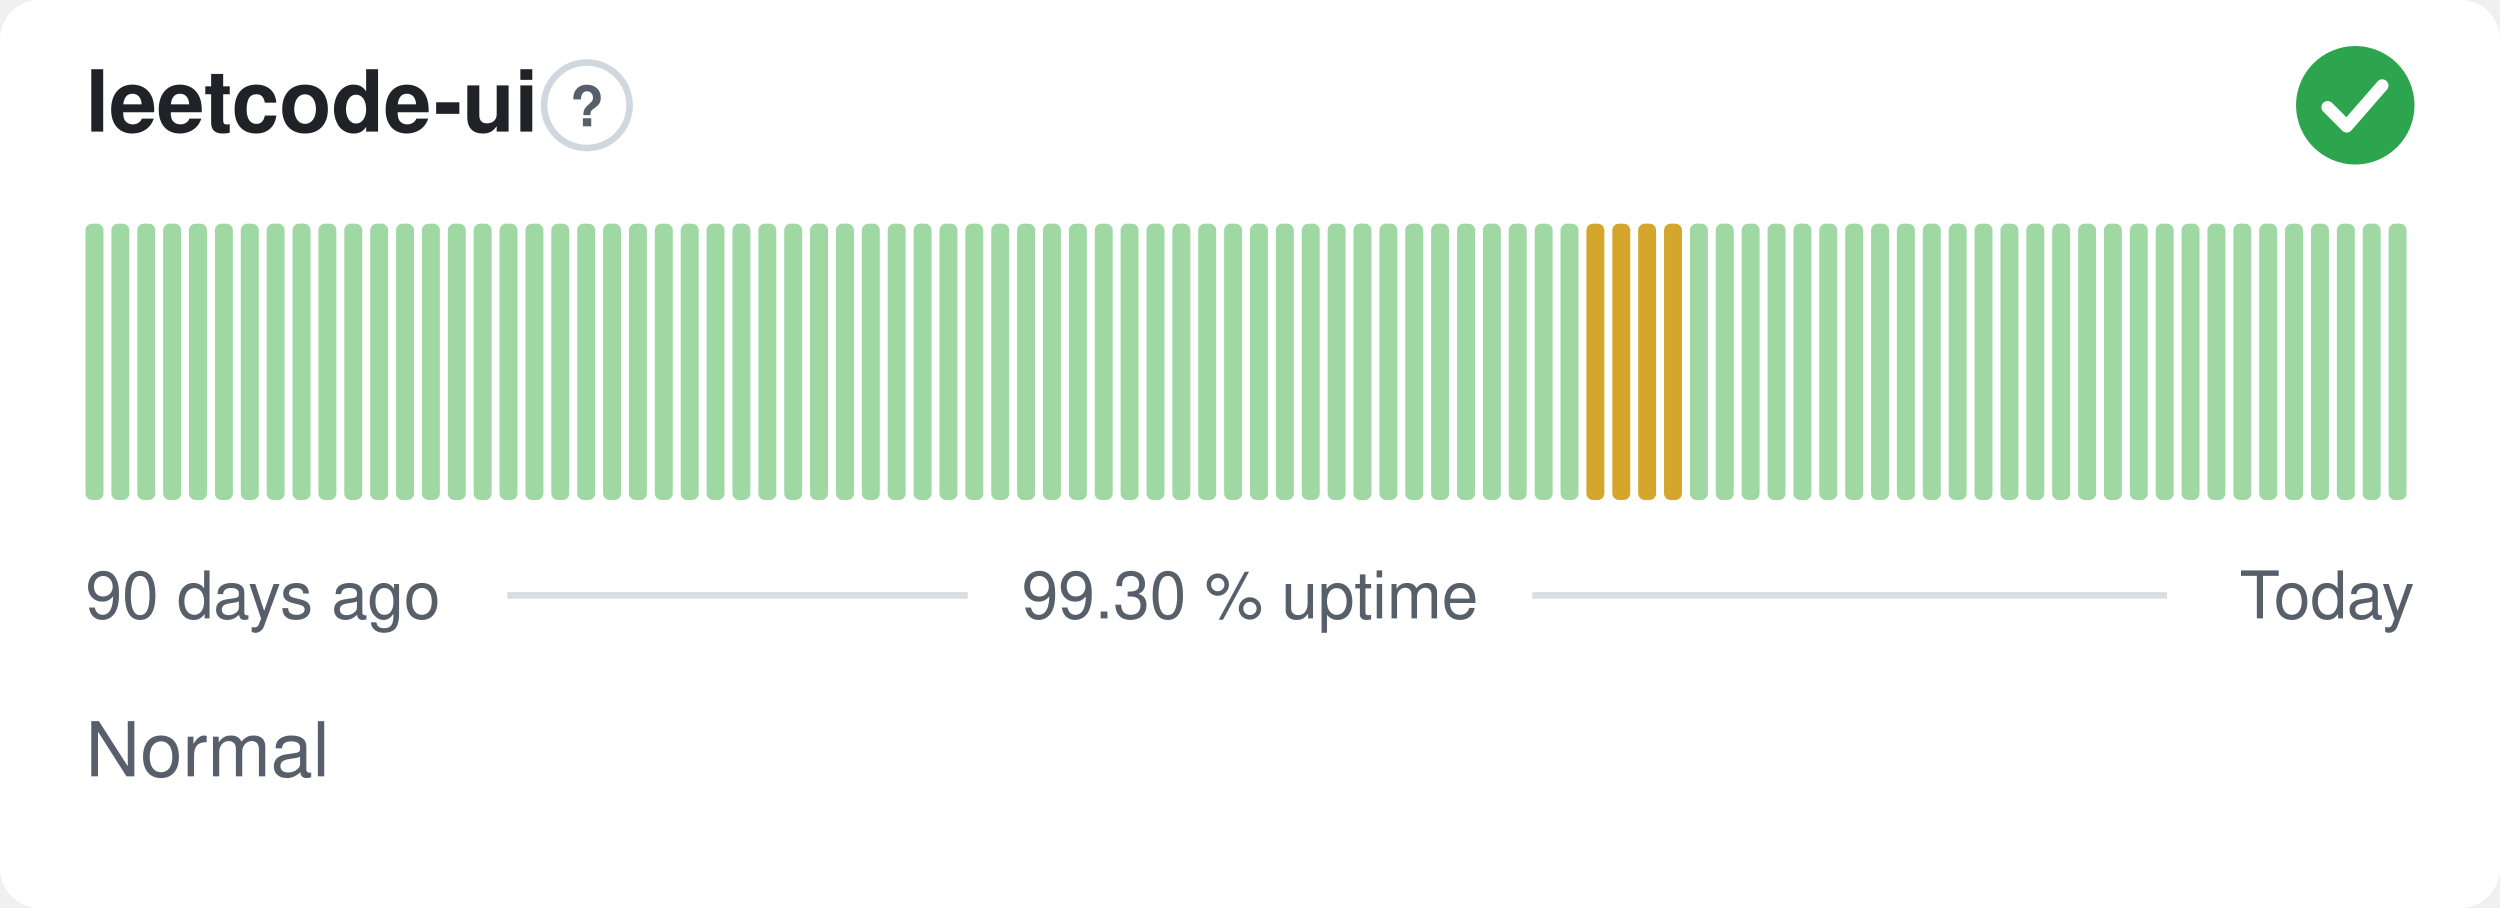
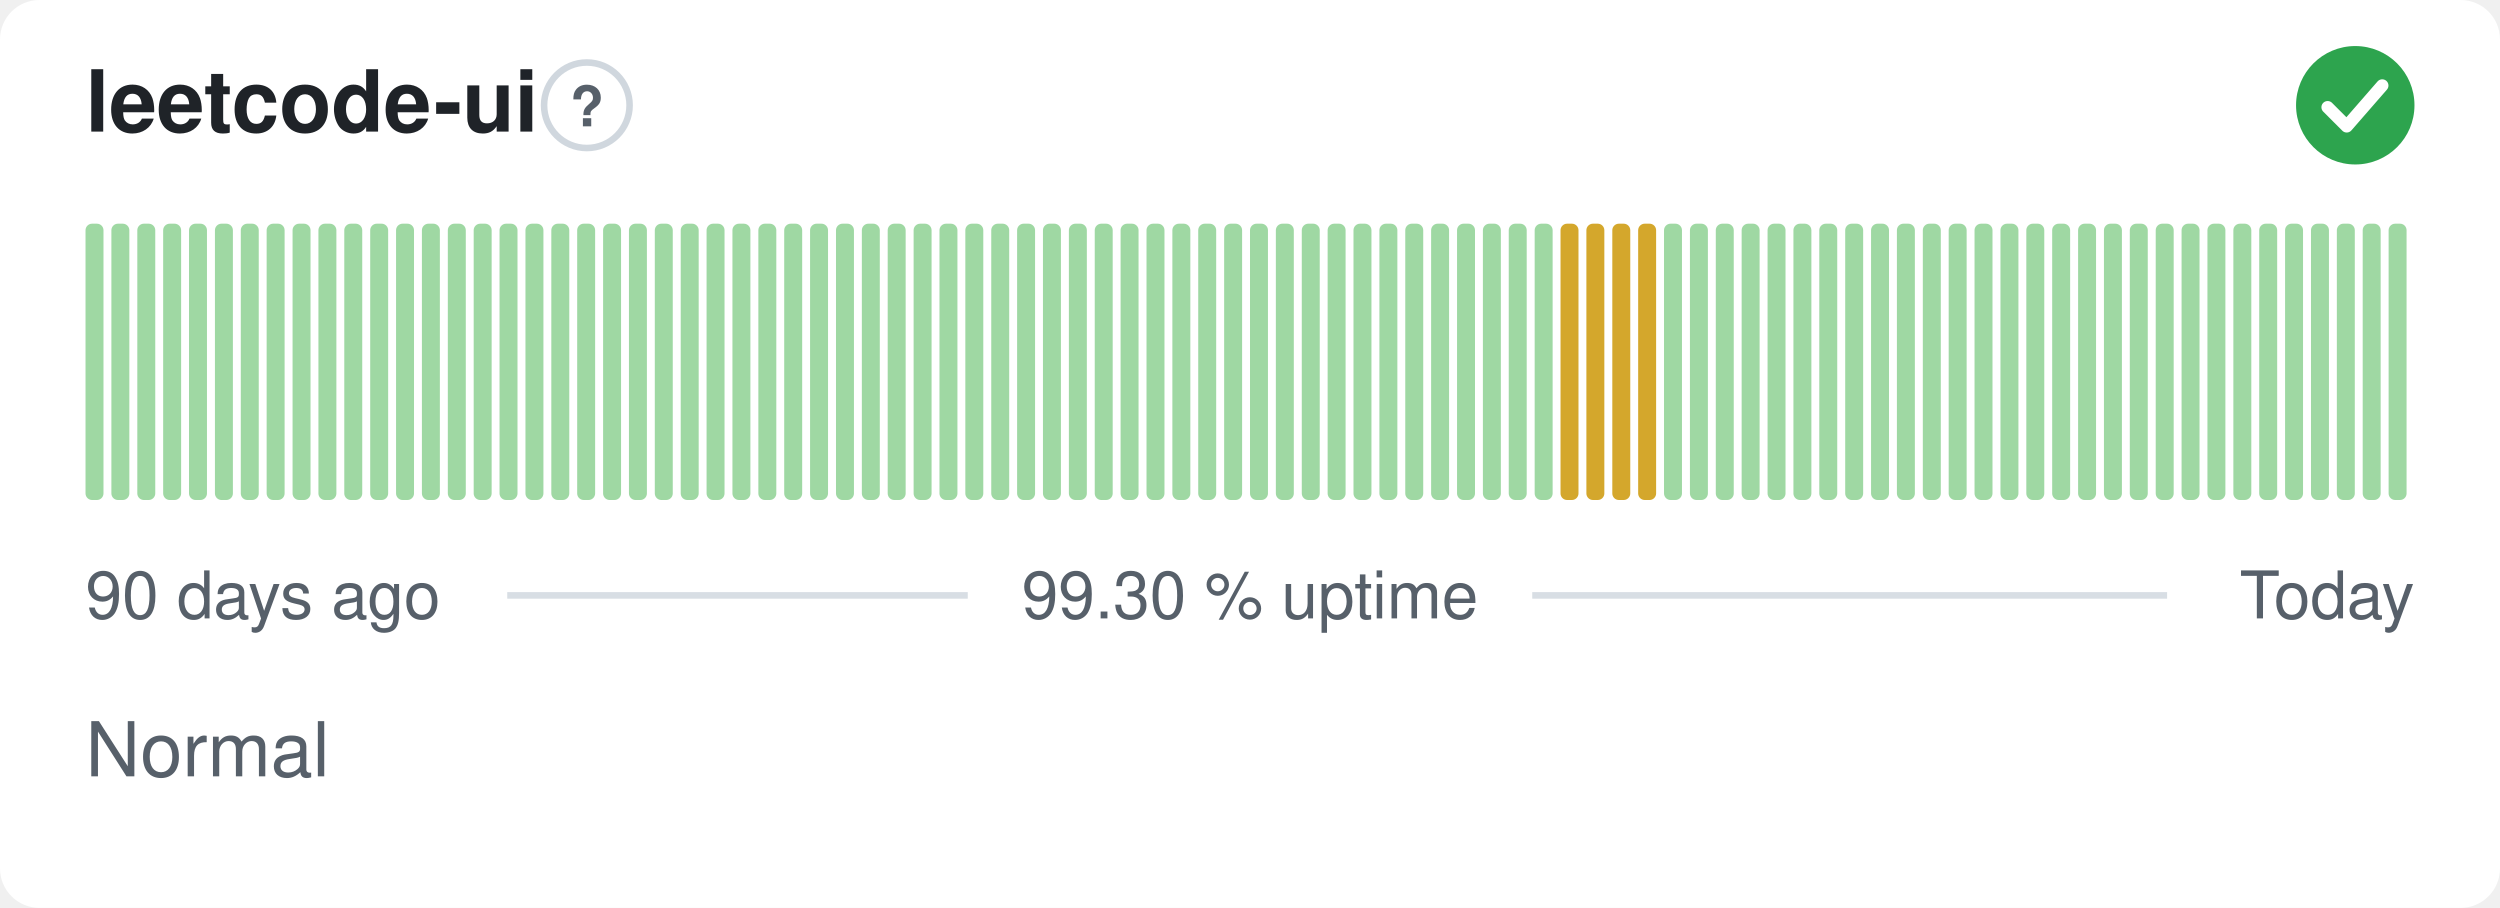
<svg xmlns="http://www.w3.org/2000/svg" width="380" height="138" viewBox="0 0 380 138" role="img" aria-label="leetcode-ui: Normal, 99.30 % uptime over the last 90 days" font-family="-apple-system,BlinkMacSystemFont,'Segoe UI',Helvetica,Arial,sans-serif">
  <style>
    @media (prefers-color-scheme: dark) {
      .bg { fill: #0d1117 }
      .title { fill: #e6edf3 }
      .muted { fill: #8b949e }
      .hint { stroke: #30363d }
      .rule { stroke: #30363d }
      .nodata { fill: #21262d }
    }
  </style>
  <rect class="bg" width="380" height="138" rx="6" fill="#ffffff" />
  <text class="title" x="13" y="20" font-size="13" font-weight="600" fill="#1f2328">leetcode-ui</text>
  <circle class="hint" cx="89.2" cy="16" r="6.5" fill="none" stroke="#d0d7de" stroke-width="1" />
  <text class="muted" x="89.2" y="19.2" text-anchor="middle" font-size="8.5" font-weight="700" fill="#57606a">?</text>
  <circle cx="358" cy="16" r="9" fill="#2da44e" />
  <path d="M353.80 16.30l2.90 2.90 5.40 -6.20" fill="none" stroke="#fff" stroke-width="1.89" stroke-linecap="round" stroke-linejoin="round" />
  <rect x="13.00" y="34.00" width="2.73" height="42.00" rx="1" fill="#9fd8a3" />
  <rect x="16.93" y="34.00" width="2.73" height="42.00" rx="1" fill="#9fd8a3" />
  <rect x="20.87" y="34.00" width="2.73" height="42.00" rx="1" fill="#9fd8a3" />
  <rect x="24.80" y="34.00" width="2.73" height="42.00" rx="1" fill="#9fd8a3" />
  <rect x="28.73" y="34.00" width="2.73" height="42.00" rx="1" fill="#9fd8a3" />
  <rect x="32.67" y="34.00" width="2.73" height="42.00" rx="1" fill="#9fd8a3" />
  <rect x="36.60" y="34.00" width="2.73" height="42.00" rx="1" fill="#9fd8a3" />
  <rect x="40.53" y="34.00" width="2.73" height="42.00" rx="1" fill="#9fd8a3" />
  <rect x="44.47" y="34.00" width="2.73" height="42.00" rx="1" fill="#9fd8a3" />
  <rect x="48.40" y="34.00" width="2.73" height="42.00" rx="1" fill="#9fd8a3" />
  <rect x="52.33" y="34.00" width="2.73" height="42.00" rx="1" fill="#9fd8a3" />
  <rect x="56.27" y="34.00" width="2.73" height="42.00" rx="1" fill="#9fd8a3" />
  <rect x="60.20" y="34.00" width="2.73" height="42.00" rx="1" fill="#9fd8a3" />
  <rect x="64.13" y="34.00" width="2.73" height="42.00" rx="1" fill="#9fd8a3" />
  <rect x="68.07" y="34.00" width="2.73" height="42.00" rx="1" fill="#9fd8a3" />
  <rect x="72.00" y="34.00" width="2.73" height="42.00" rx="1" fill="#9fd8a3" />
  <rect x="75.93" y="34.00" width="2.73" height="42.00" rx="1" fill="#9fd8a3" />
  <rect x="79.87" y="34.00" width="2.73" height="42.00" rx="1" fill="#9fd8a3" />
  <rect x="83.80" y="34.00" width="2.73" height="42.00" rx="1" fill="#9fd8a3" />
  <rect x="87.73" y="34.00" width="2.73" height="42.00" rx="1" fill="#9fd8a3" />
  <rect x="91.67" y="34.00" width="2.73" height="42.00" rx="1" fill="#9fd8a3" />
  <rect x="95.60" y="34.00" width="2.73" height="42.00" rx="1" fill="#9fd8a3" />
  <rect x="99.53" y="34.00" width="2.73" height="42.00" rx="1" fill="#9fd8a3" />
  <rect x="103.47" y="34.00" width="2.73" height="42.00" rx="1" fill="#9fd8a3" />
  <rect x="107.40" y="34.00" width="2.73" height="42.00" rx="1" fill="#9fd8a3" />
  <rect x="111.33" y="34.00" width="2.73" height="42.00" rx="1" fill="#9fd8a3" />
  <rect x="115.27" y="34.00" width="2.73" height="42.00" rx="1" fill="#9fd8a3" />
  <rect x="119.20" y="34.00" width="2.73" height="42.00" rx="1" fill="#9fd8a3" />
  <rect x="123.13" y="34.00" width="2.73" height="42.00" rx="1" fill="#9fd8a3" />
  <rect x="127.07" y="34.00" width="2.73" height="42.00" rx="1" fill="#9fd8a3" />
  <rect x="131.00" y="34.00" width="2.73" height="42.00" rx="1" fill="#9fd8a3" />
  <rect x="134.93" y="34.00" width="2.73" height="42.00" rx="1" fill="#9fd8a3" />
  <rect x="138.87" y="34.00" width="2.73" height="42.00" rx="1" fill="#9fd8a3" />
  <rect x="142.80" y="34.00" width="2.73" height="42.00" rx="1" fill="#9fd8a3" />
  <rect x="146.73" y="34.00" width="2.73" height="42.00" rx="1" fill="#9fd8a3" />
  <rect x="150.67" y="34.00" width="2.73" height="42.00" rx="1" fill="#9fd8a3" />
  <rect x="154.60" y="34.00" width="2.73" height="42.00" rx="1" fill="#9fd8a3" />
  <rect x="158.53" y="34.00" width="2.73" height="42.00" rx="1" fill="#9fd8a3" />
  <rect x="162.47" y="34.00" width="2.73" height="42.00" rx="1" fill="#9fd8a3" />
  <rect x="166.40" y="34.00" width="2.73" height="42.00" rx="1" fill="#9fd8a3" />
  <rect x="170.33" y="34.00" width="2.73" height="42.00" rx="1" fill="#9fd8a3" />
  <rect x="174.27" y="34.00" width="2.73" height="42.00" rx="1" fill="#9fd8a3" />
  <rect x="178.20" y="34.00" width="2.73" height="42.00" rx="1" fill="#9fd8a3" />
  <rect x="182.13" y="34.00" width="2.73" height="42.00" rx="1" fill="#9fd8a3" />
  <rect x="186.07" y="34.00" width="2.73" height="42.00" rx="1" fill="#9fd8a3" />
  <rect x="190.00" y="34.00" width="2.73" height="42.00" rx="1" fill="#9fd8a3" />
  <rect x="193.93" y="34.00" width="2.73" height="42.00" rx="1" fill="#9fd8a3" />
  <rect x="197.87" y="34.00" width="2.73" height="42.00" rx="1" fill="#9fd8a3" />
  <rect x="201.80" y="34.00" width="2.73" height="42.00" rx="1" fill="#9fd8a3" />
  <rect x="205.73" y="34.00" width="2.73" height="42.00" rx="1" fill="#9fd8a3" />
  <rect x="209.67" y="34.00" width="2.73" height="42.00" rx="1" fill="#9fd8a3" />
  <rect x="213.60" y="34.00" width="2.73" height="42.00" rx="1" fill="#9fd8a3" />
  <rect x="217.53" y="34.00" width="2.73" height="42.00" rx="1" fill="#9fd8a3" />
  <rect x="221.47" y="34.00" width="2.73" height="42.00" rx="1" fill="#9fd8a3" />
  <rect x="225.40" y="34.00" width="2.73" height="42.00" rx="1" fill="#9fd8a3" />
  <rect x="229.33" y="34.00" width="2.73" height="42.00" rx="1" fill="#9fd8a3" />
  <rect x="233.27" y="34.00" width="2.73" height="42.00" rx="1" fill="#9fd8a3" />
-   <rect x="237.20" y="34.00" width="2.73" height="42.00" rx="1" fill="#9fd8a3" />
+   <rect x="237.20" y="34.00" width="2.73" height="42.00" rx="1" fill="#d4a72c" />
  <rect x="241.13" y="34.00" width="2.73" height="42.00" rx="1" fill="#d4a72c" />
  <rect x="245.07" y="34.00" width="2.73" height="42.00" rx="1" fill="#d4a72c" />
  <rect x="249.00" y="34.00" width="2.73" height="42.00" rx="1" fill="#d4a72c" />
-   <rect x="252.93" y="34.00" width="2.73" height="42.00" rx="1" fill="#d4a72c" />
+   <rect x="252.93" y="34.00" width="2.73" height="42.00" rx="1" fill="#9fd8a3" />
  <rect x="256.87" y="34.00" width="2.73" height="42.00" rx="1" fill="#9fd8a3" />
  <rect x="260.80" y="34.00" width="2.73" height="42.00" rx="1" fill="#9fd8a3" />
  <rect x="264.73" y="34.00" width="2.73" height="42.00" rx="1" fill="#9fd8a3" />
  <rect x="268.67" y="34.00" width="2.73" height="42.00" rx="1" fill="#9fd8a3" />
  <rect x="272.60" y="34.00" width="2.73" height="42.00" rx="1" fill="#9fd8a3" />
  <rect x="276.53" y="34.00" width="2.73" height="42.00" rx="1" fill="#9fd8a3" />
  <rect x="280.47" y="34.00" width="2.73" height="42.00" rx="1" fill="#9fd8a3" />
  <rect x="284.40" y="34.00" width="2.73" height="42.00" rx="1" fill="#9fd8a3" />
  <rect x="288.33" y="34.00" width="2.73" height="42.00" rx="1" fill="#9fd8a3" />
  <rect x="292.27" y="34.00" width="2.73" height="42.00" rx="1" fill="#9fd8a3" />
  <rect x="296.20" y="34.00" width="2.73" height="42.00" rx="1" fill="#9fd8a3" />
  <rect x="300.13" y="34.00" width="2.73" height="42.00" rx="1" fill="#9fd8a3" />
  <rect x="304.07" y="34.00" width="2.73" height="42.00" rx="1" fill="#9fd8a3" />
  <rect x="308.00" y="34.00" width="2.73" height="42.00" rx="1" fill="#9fd8a3" />
  <rect x="311.93" y="34.00" width="2.73" height="42.00" rx="1" fill="#9fd8a3" />
  <rect x="315.87" y="34.00" width="2.73" height="42.00" rx="1" fill="#9fd8a3" />
  <rect x="319.80" y="34.00" width="2.73" height="42.00" rx="1" fill="#9fd8a3" />
  <rect x="323.73" y="34.00" width="2.73" height="42.00" rx="1" fill="#9fd8a3" />
  <rect x="327.67" y="34.00" width="2.73" height="42.00" rx="1" fill="#9fd8a3" />
  <rect x="331.60" y="34.00" width="2.73" height="42.00" rx="1" fill="#9fd8a3" />
  <rect x="335.53" y="34.00" width="2.73" height="42.00" rx="1" fill="#9fd8a3" />
  <rect x="339.47" y="34.00" width="2.73" height="42.00" rx="1" fill="#9fd8a3" />
  <rect x="343.40" y="34.00" width="2.73" height="42.00" rx="1" fill="#9fd8a3" />
  <rect x="347.33" y="34.00" width="2.73" height="42.00" rx="1" fill="#9fd8a3" />
  <rect x="351.27" y="34.00" width="2.73" height="42.00" rx="1" fill="#9fd8a3" />
  <rect x="355.20" y="34.00" width="2.73" height="42.00" rx="1" fill="#9fd8a3" />
  <rect x="359.13" y="34.00" width="2.73" height="42.00" rx="1" fill="#9fd8a3" />
  <rect x="363.07" y="34.00" width="2.73" height="42.00" rx="1" fill="#9fd8a3" />
  <text class="muted" x="13" y="94" font-size="10" fill="#57606a">90 days ago</text>
  <text class="muted" x="190" y="94" text-anchor="middle" font-size="10" fill="#57606a">99.30 % uptime</text>
  <text class="muted" x="367" y="94" text-anchor="end" font-size="10" fill="#57606a">Today</text>
  <line class="rule" x1="77.1" y1="90.5" x2="147.1" y2="90.5" stroke="#d8dee4" stroke-width="1" />
  <line class="rule" x1="232.9" y1="90.5" x2="329.4" y2="90.5" stroke="#d8dee4" stroke-width="1" />
  <text class="muted" x="13" y="118" font-size="11.5" fill="#57606a">Normal</text>
</svg>
